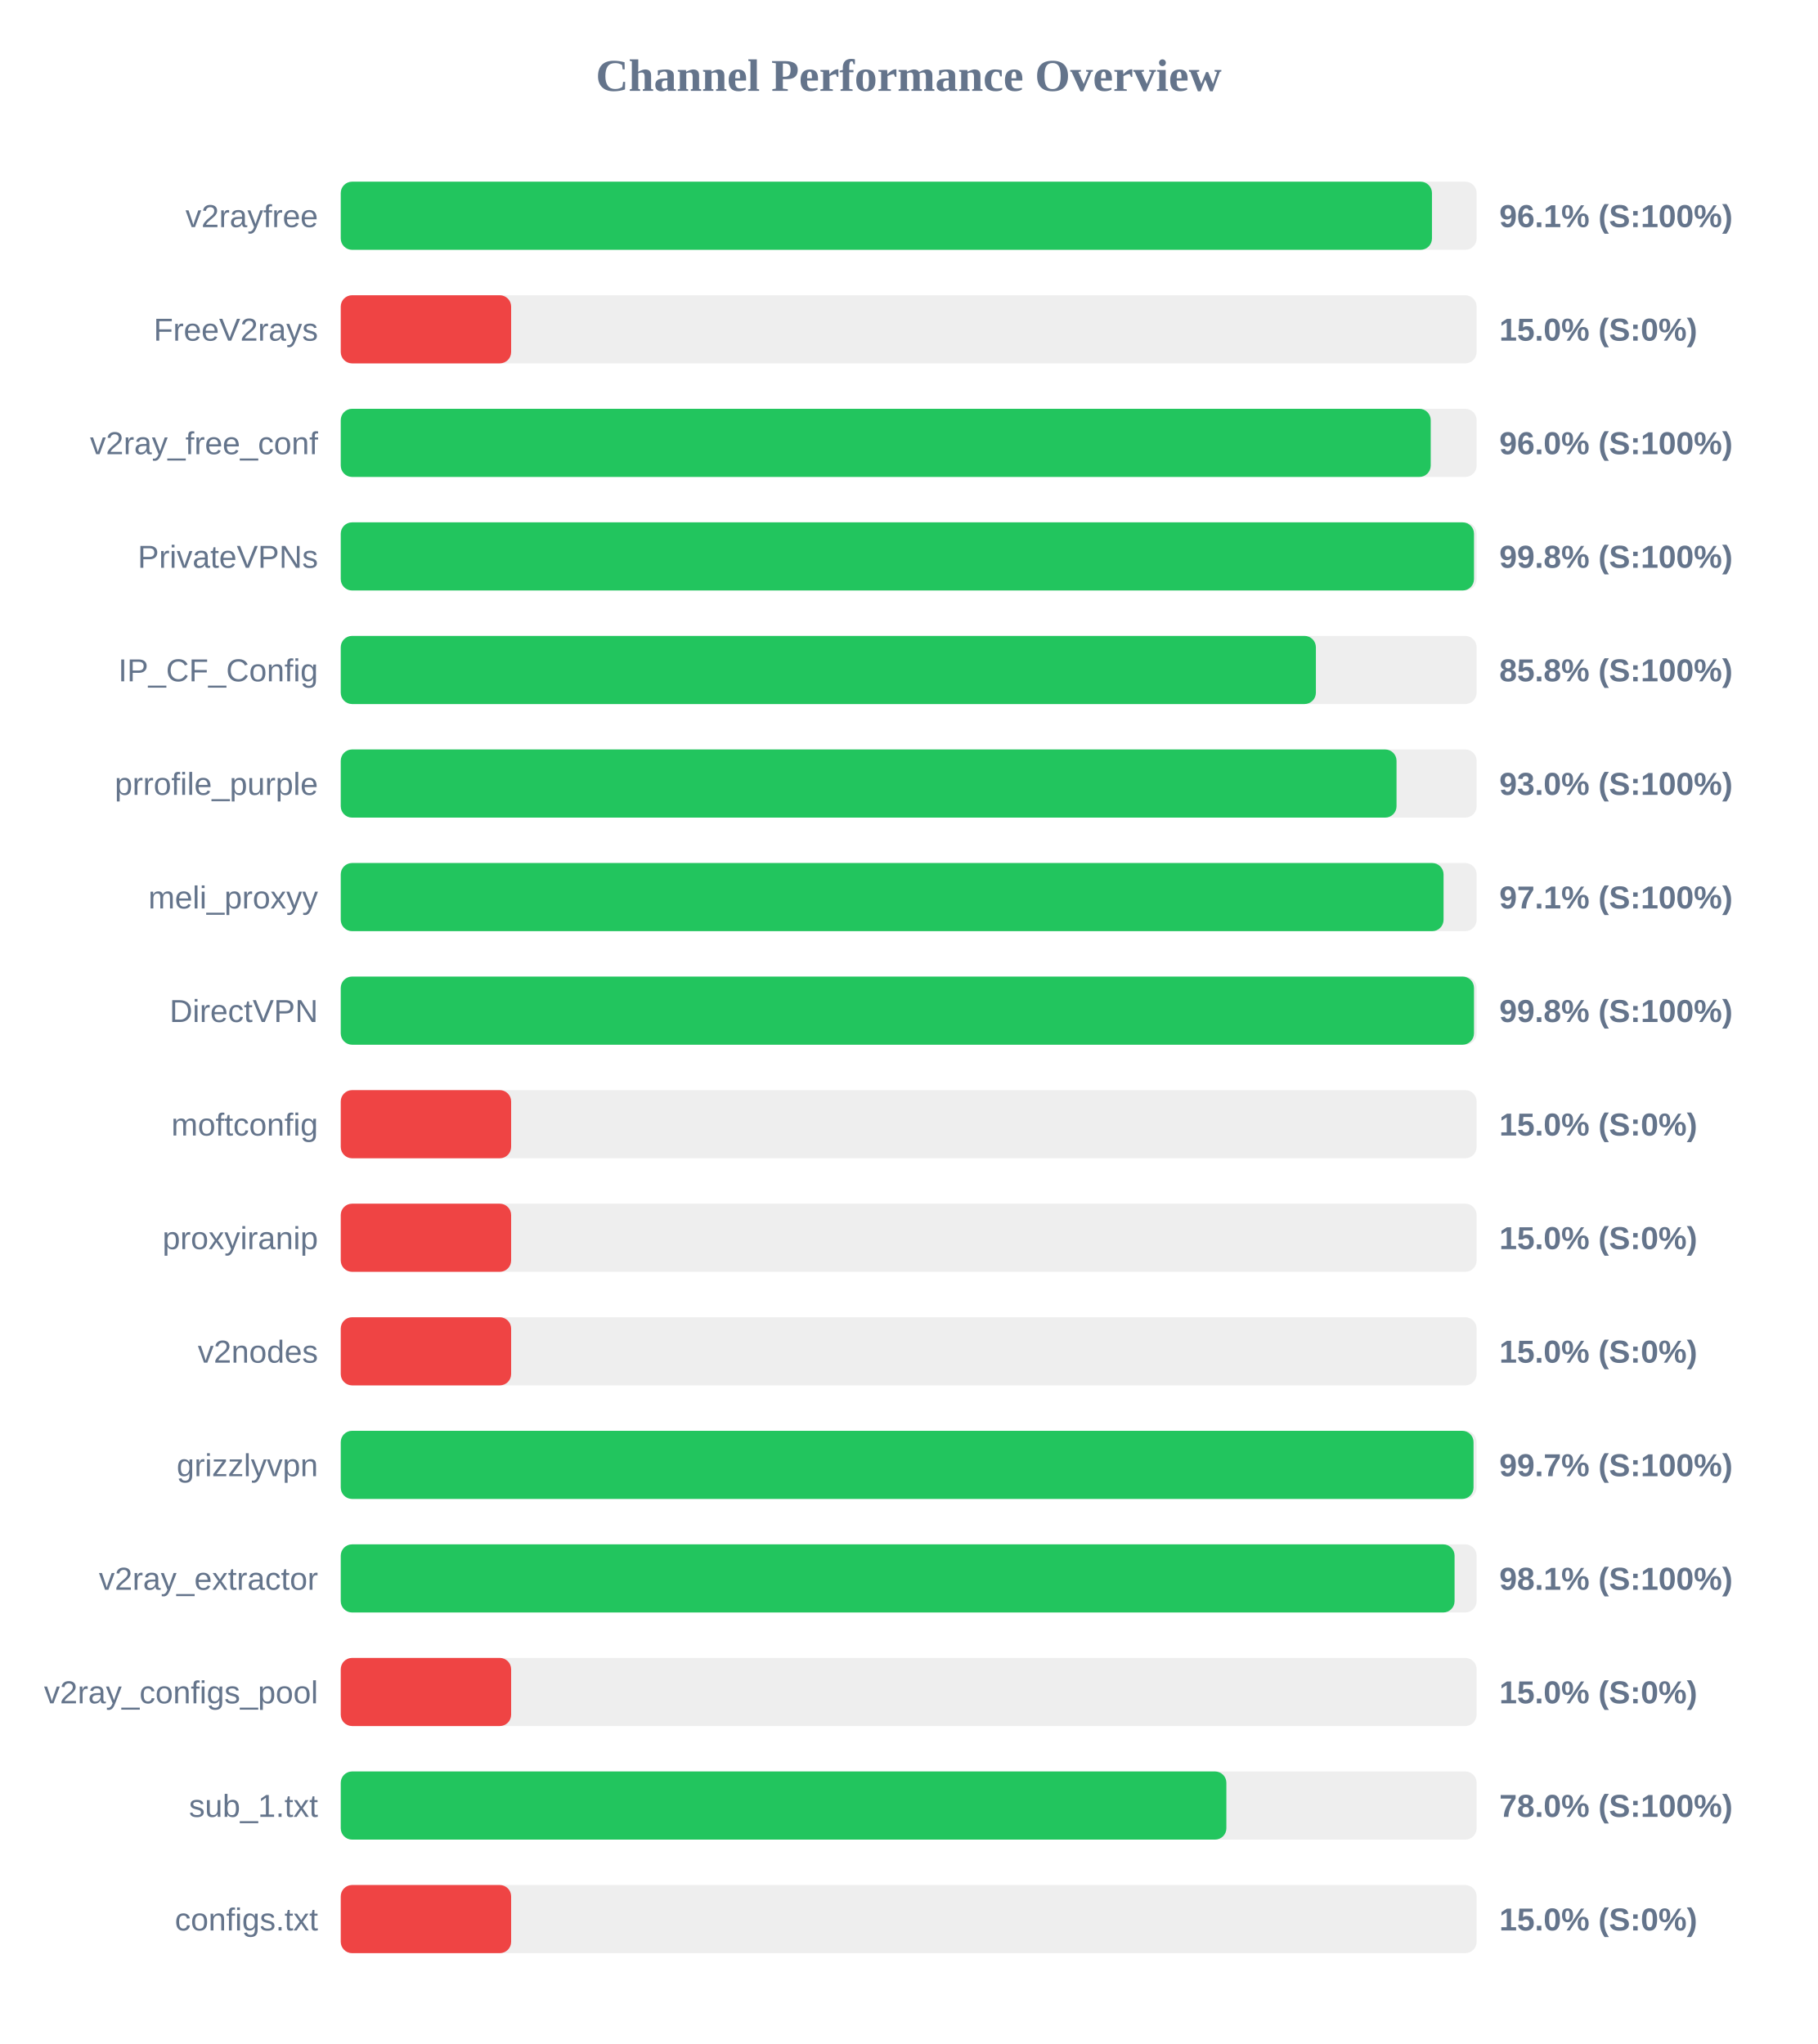
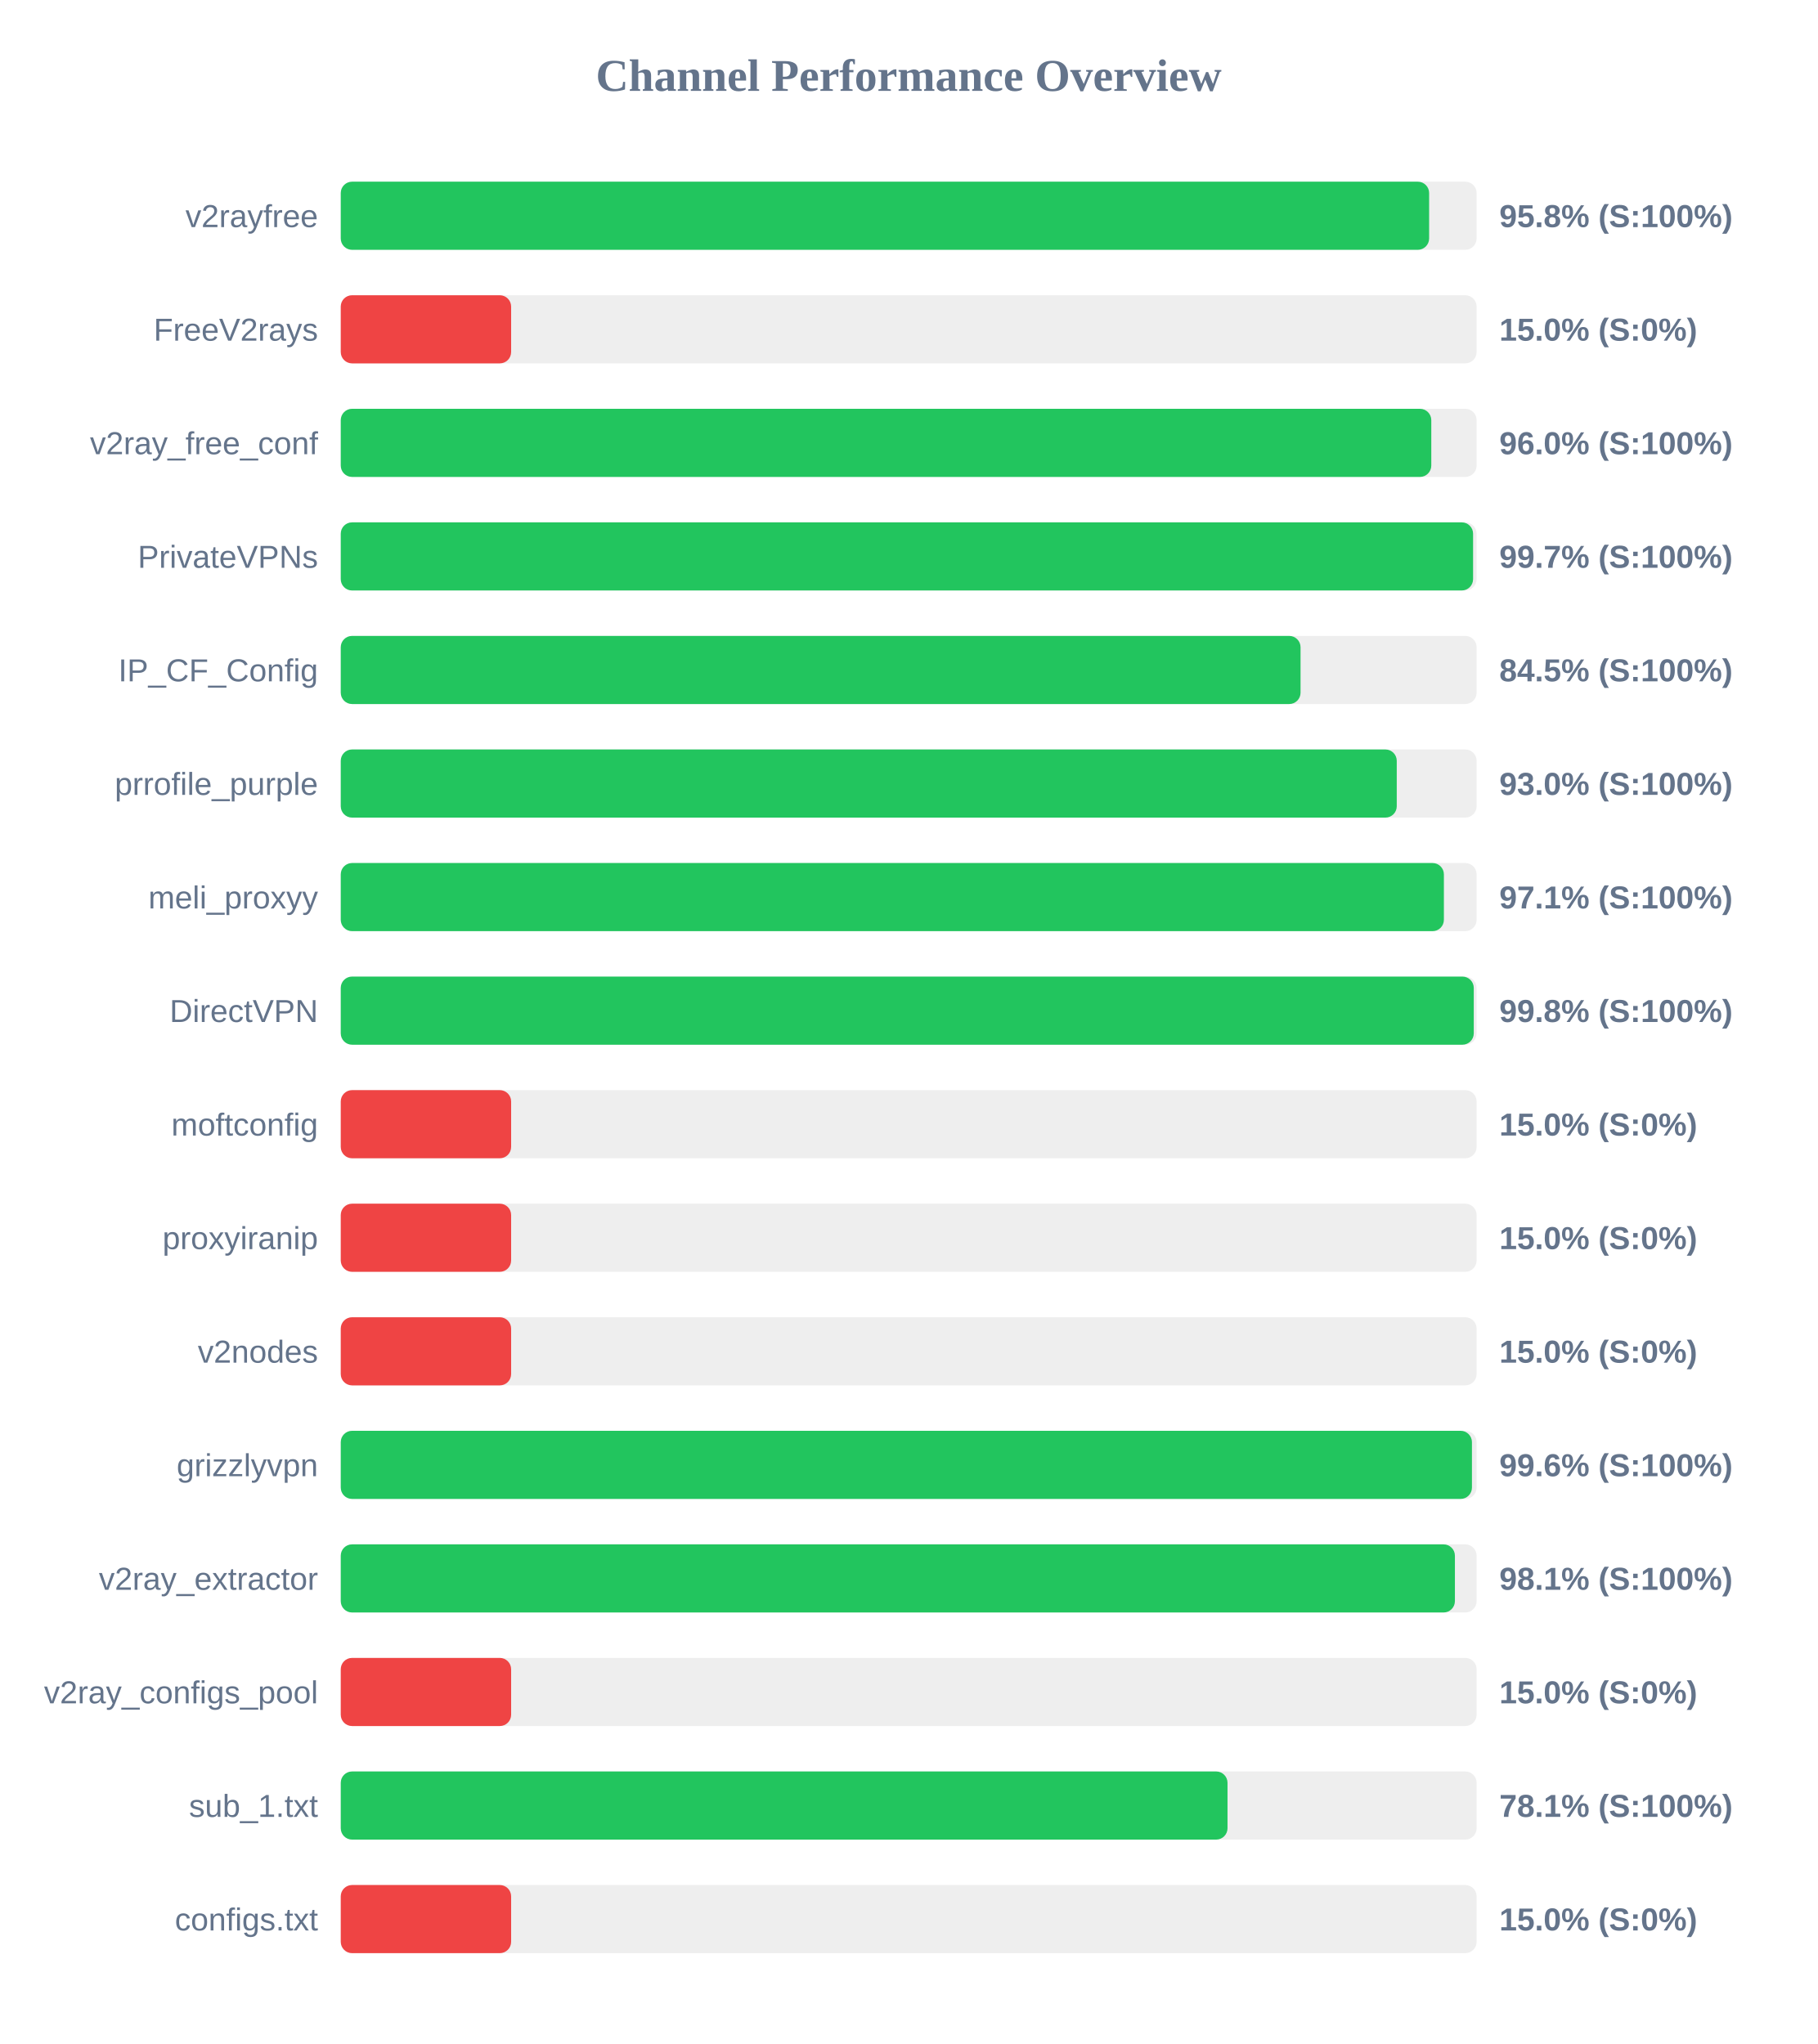
<svg xmlns="http://www.w3.org/2000/svg" width="800" height="900" version="1.1">
  <style>
        .row { font: 14px Arial; fill: #64748b; }
        .score { font: bold 14px Arial; fill: #64748b; }
    </style>
  <text x="400" y="40" text-anchor="middle" font-size="20px" font-weight="bold" fill="#64748b">Channel Performance Overview</text>
  <rect x="150" y="80" width="500" height="30" fill="#eee" rx="5" />
-   <rect x="150" y="80" width="480.35" height="30" fill="#22c55e" rx="5" />
+   <rect x="150" y="80" width="479.1" height="30" fill="#22c55e" rx="5" />
  <text x="140" y="100" text-anchor="end" class="row">v2rayfree</text>
-   <text x="660" y="100" text-anchor="start" class="score">96.1% (S:100%)</text>
+   <text x="660" y="100" text-anchor="start" class="score">95.8% (S:100%)</text>
  <rect x="150" y="130" width="500" height="30" fill="#eee" rx="5" />
  <rect x="150" y="130" width="75.0" height="30" fill="#ef4444" rx="5" />
  <text x="140" y="150" text-anchor="end" class="row">FreeV2rays</text>
  <text x="660" y="150" text-anchor="start" class="score">15.0% (S:0%)</text>
  <rect x="150" y="180" width="500" height="30" fill="#eee" rx="5" />
-   <rect x="150" y="180" width="479.8" height="30" fill="#22c55e" rx="5" />
+   <rect x="150" y="180" width="480.05" height="30" fill="#22c55e" rx="5" />
  <text x="140" y="200" text-anchor="end" class="row">v2ray_free_conf</text>
  <text x="660" y="200" text-anchor="start" class="score">96.0% (S:100%)</text>
  <rect x="150" y="230" width="500" height="30" fill="#eee" rx="5" />
-   <rect x="150" y="230" width="498.85" height="30" fill="#22c55e" rx="5" />
+   <rect x="150" y="230" width="498.45" height="30" fill="#22c55e" rx="5" />
  <text x="140" y="250" text-anchor="end" class="row">PrivateVPNs</text>
-   <text x="660" y="250" text-anchor="start" class="score">99.8% (S:100%)</text>
+   <text x="660" y="250" text-anchor="start" class="score">99.7% (S:100%)</text>
  <rect x="150" y="280" width="500" height="30" fill="#eee" rx="5" />
-   <rect x="150" y="280" width="429.25" height="30" fill="#22c55e" rx="5" />
+   <rect x="150" y="280" width="422.5" height="30" fill="#22c55e" rx="5" />
  <text x="140" y="300" text-anchor="end" class="row">IP_CF_Config</text>
-   <text x="660" y="300" text-anchor="start" class="score">85.8% (S:100%)</text>
+   <text x="660" y="300" text-anchor="start" class="score">84.5% (S:100%)</text>
  <rect x="150" y="330" width="500" height="30" fill="#eee" rx="5" />
-   <rect x="150" y="330" width="464.75" height="30" fill="#22c55e" rx="5" />
+   <rect x="150" y="330" width="464.85" height="30" fill="#22c55e" rx="5" />
  <text x="140" y="350" text-anchor="end" class="row">prrofile_purple</text>
  <text x="660" y="350" text-anchor="start" class="score">93.0% (S:100%)</text>
  <rect x="150" y="380" width="500" height="30" fill="#eee" rx="5" />
-   <rect x="150" y="380" width="485.45" height="30" fill="#22c55e" rx="5" />
+   <rect x="150" y="380" width="485.6" height="30" fill="#22c55e" rx="5" />
  <text x="140" y="400" text-anchor="end" class="row">meli_proxyy</text>
  <text x="660" y="400" text-anchor="start" class="score">97.1% (S:100%)</text>
  <rect x="150" y="430" width="500" height="30" fill="#eee" rx="5" />
-   <rect x="150" y="430" width="498.85" height="30" fill="#22c55e" rx="5" />
+   <rect x="150" y="430" width="498.75" height="30" fill="#22c55e" rx="5" />
  <text x="140" y="450" text-anchor="end" class="row">DirectVPN</text>
  <text x="660" y="450" text-anchor="start" class="score">99.8% (S:100%)</text>
  <rect x="150" y="480" width="500" height="30" fill="#eee" rx="5" />
  <rect x="150" y="480" width="75.0" height="30" fill="#ef4444" rx="5" />
  <text x="140" y="500" text-anchor="end" class="row">moftconfig</text>
  <text x="660" y="500" text-anchor="start" class="score">15.0% (S:0%)</text>
  <rect x="150" y="530" width="500" height="30" fill="#eee" rx="5" />
  <rect x="150" y="530" width="75.0" height="30" fill="#ef4444" rx="5" />
  <text x="140" y="550" text-anchor="end" class="row">proxyiranip</text>
  <text x="660" y="550" text-anchor="start" class="score">15.0% (S:0%)</text>
  <rect x="150" y="580" width="500" height="30" fill="#eee" rx="5" />
  <rect x="150" y="580" width="75.0" height="30" fill="#ef4444" rx="5" />
  <text x="140" y="600" text-anchor="end" class="row">v2nodes</text>
  <text x="660" y="600" text-anchor="start" class="score">15.0% (S:0%)</text>
  <rect x="150" y="630" width="500" height="30" fill="#eee" rx="5" />
-   <rect x="150" y="630" width="498.65" height="30" fill="#22c55e" rx="5" />
+   <rect x="150" y="630" width="497.95" height="30" fill="#22c55e" rx="5" />
  <text x="140" y="650" text-anchor="end" class="row">grizzlyvpn</text>
-   <text x="660" y="650" text-anchor="start" class="score">99.7% (S:100%)</text>
+   <text x="660" y="650" text-anchor="start" class="score">99.6% (S:100%)</text>
  <rect x="150" y="680" width="500" height="30" fill="#eee" rx="5" />
-   <rect x="150" y="680" width="490.3" height="30" fill="#22c55e" rx="5" />
+   <rect x="150" y="680" width="490.45" height="30" fill="#22c55e" rx="5" />
  <text x="140" y="700" text-anchor="end" class="row">v2ray_extractor</text>
  <text x="660" y="700" text-anchor="start" class="score">98.1% (S:100%)</text>
  <rect x="150" y="730" width="500" height="30" fill="#eee" rx="5" />
  <rect x="150" y="730" width="75.0" height="30" fill="#ef4444" rx="5" />
  <text x="140" y="750" text-anchor="end" class="row">v2ray_configs_pool</text>
  <text x="660" y="750" text-anchor="start" class="score">15.0% (S:0%)</text>
  <rect x="150" y="780" width="500" height="30" fill="#eee" rx="5" />
-   <rect x="150" y="780" width="389.85" height="30" fill="#22c55e" rx="5" />
+   <rect x="150" y="780" width="390.35" height="30" fill="#22c55e" rx="5" />
  <text x="140" y="800" text-anchor="end" class="row">sub_1.txt</text>
-   <text x="660" y="800" text-anchor="start" class="score">78.0% (S:100%)</text>
+   <text x="660" y="800" text-anchor="start" class="score">78.1% (S:100%)</text>
  <rect x="150" y="830" width="500" height="30" fill="#eee" rx="5" />
  <rect x="150" y="830" width="75.0" height="30" fill="#ef4444" rx="5" />
  <text x="140" y="850" text-anchor="end" class="row">configs.txt</text>
  <text x="660" y="850" text-anchor="start" class="score">15.0% (S:0%)</text>
</svg>
